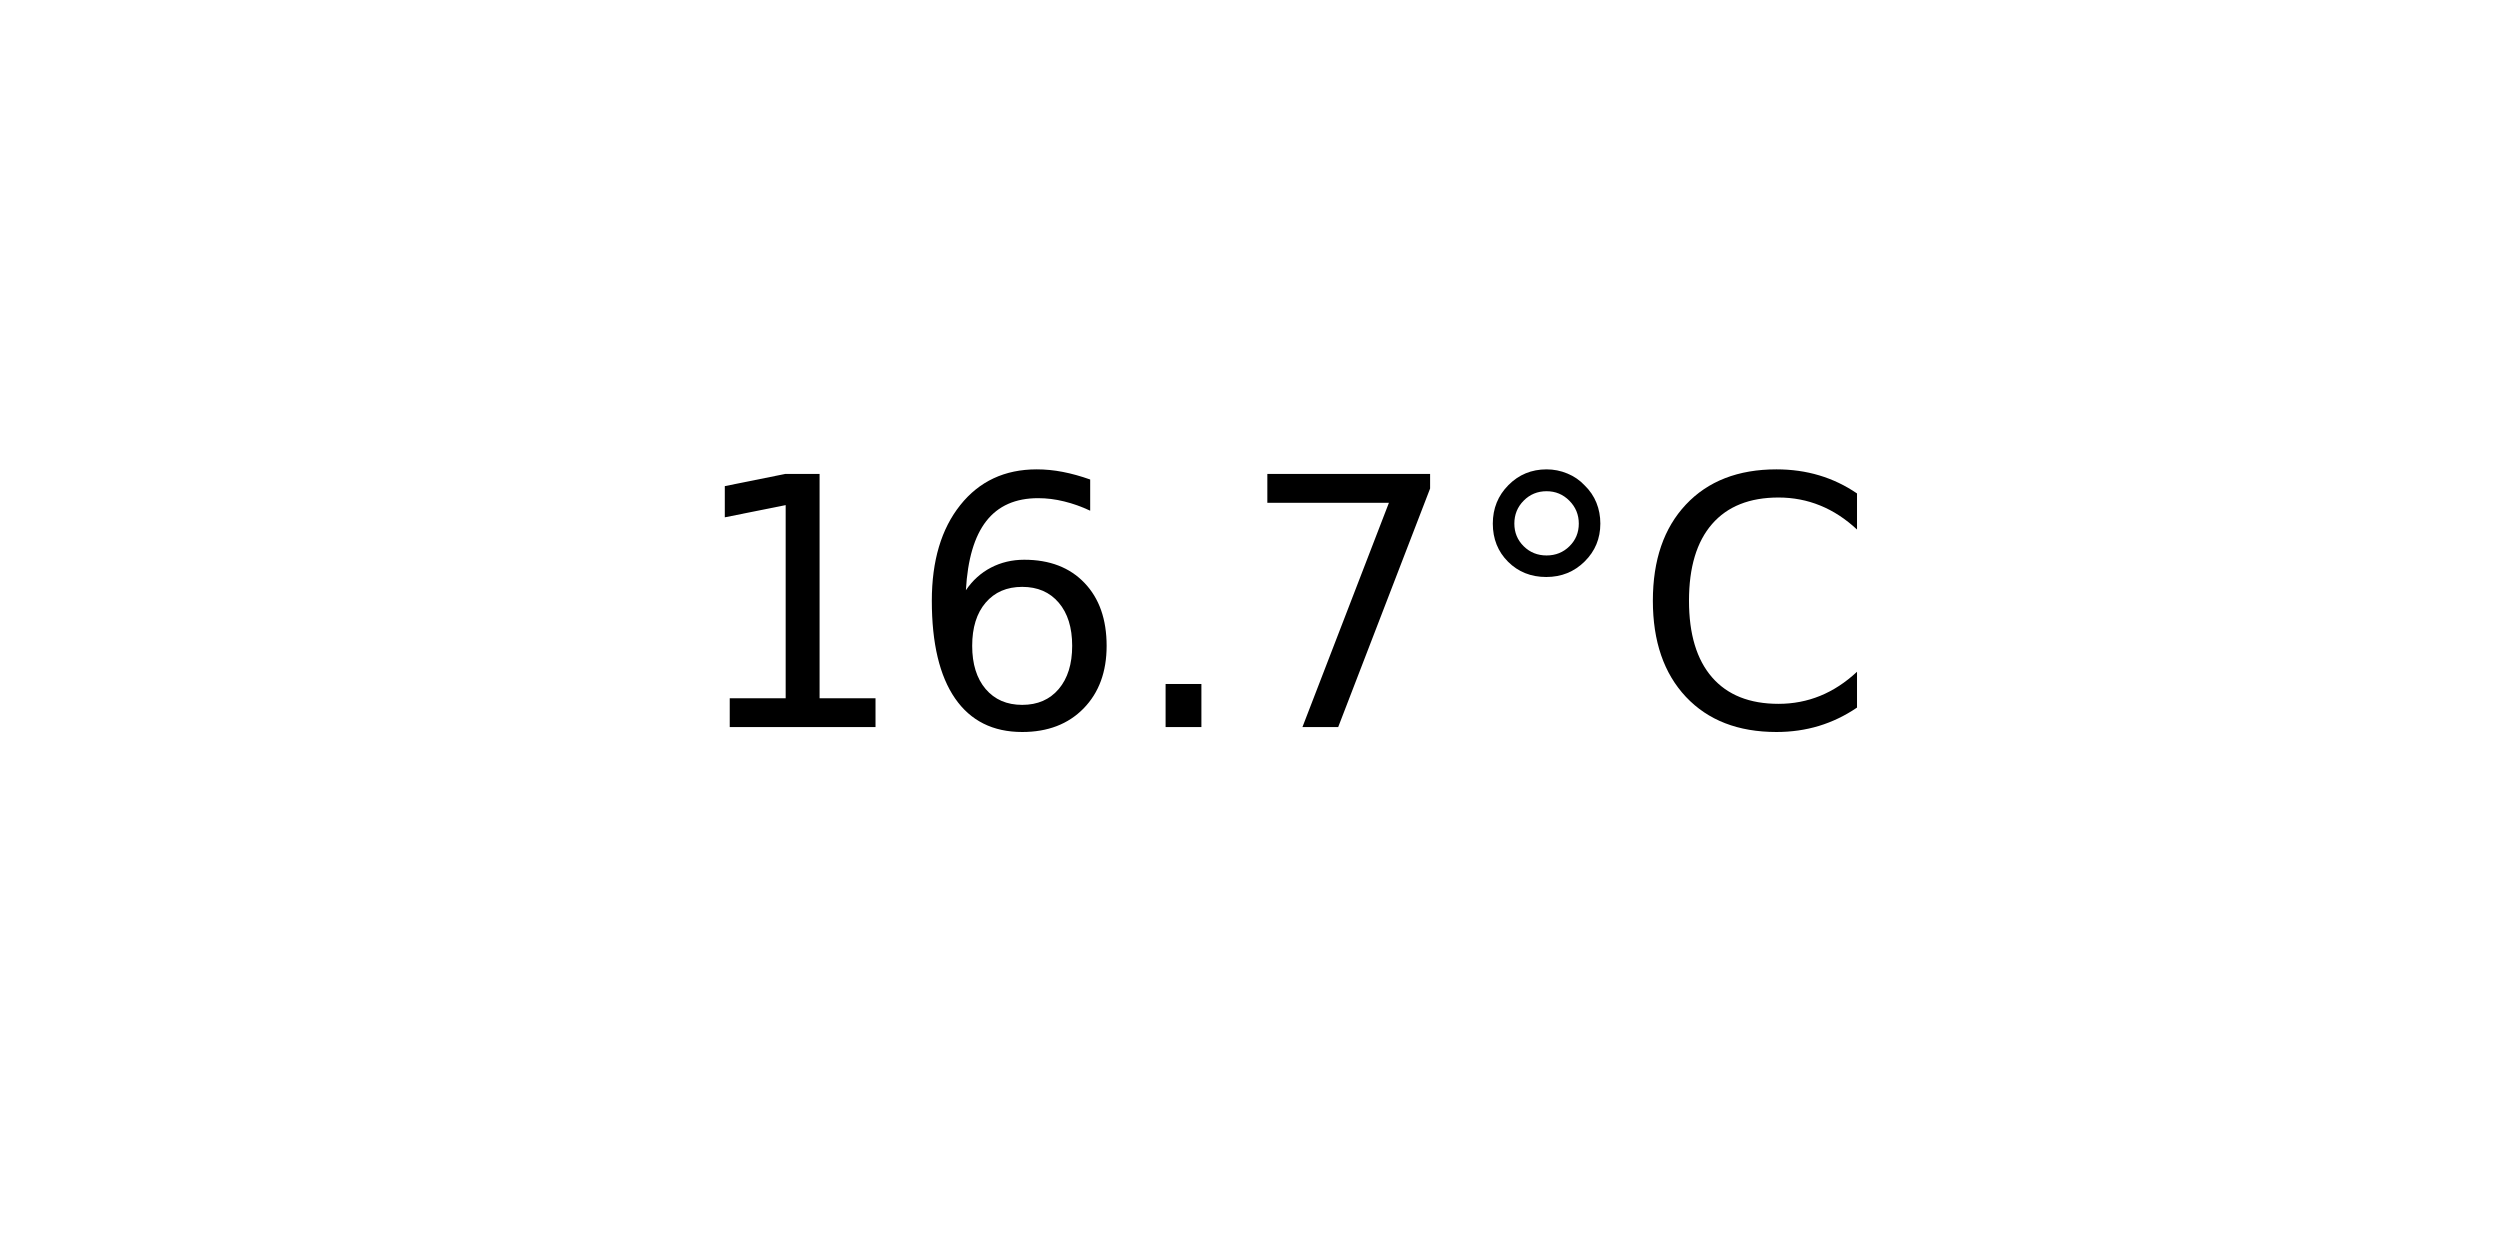
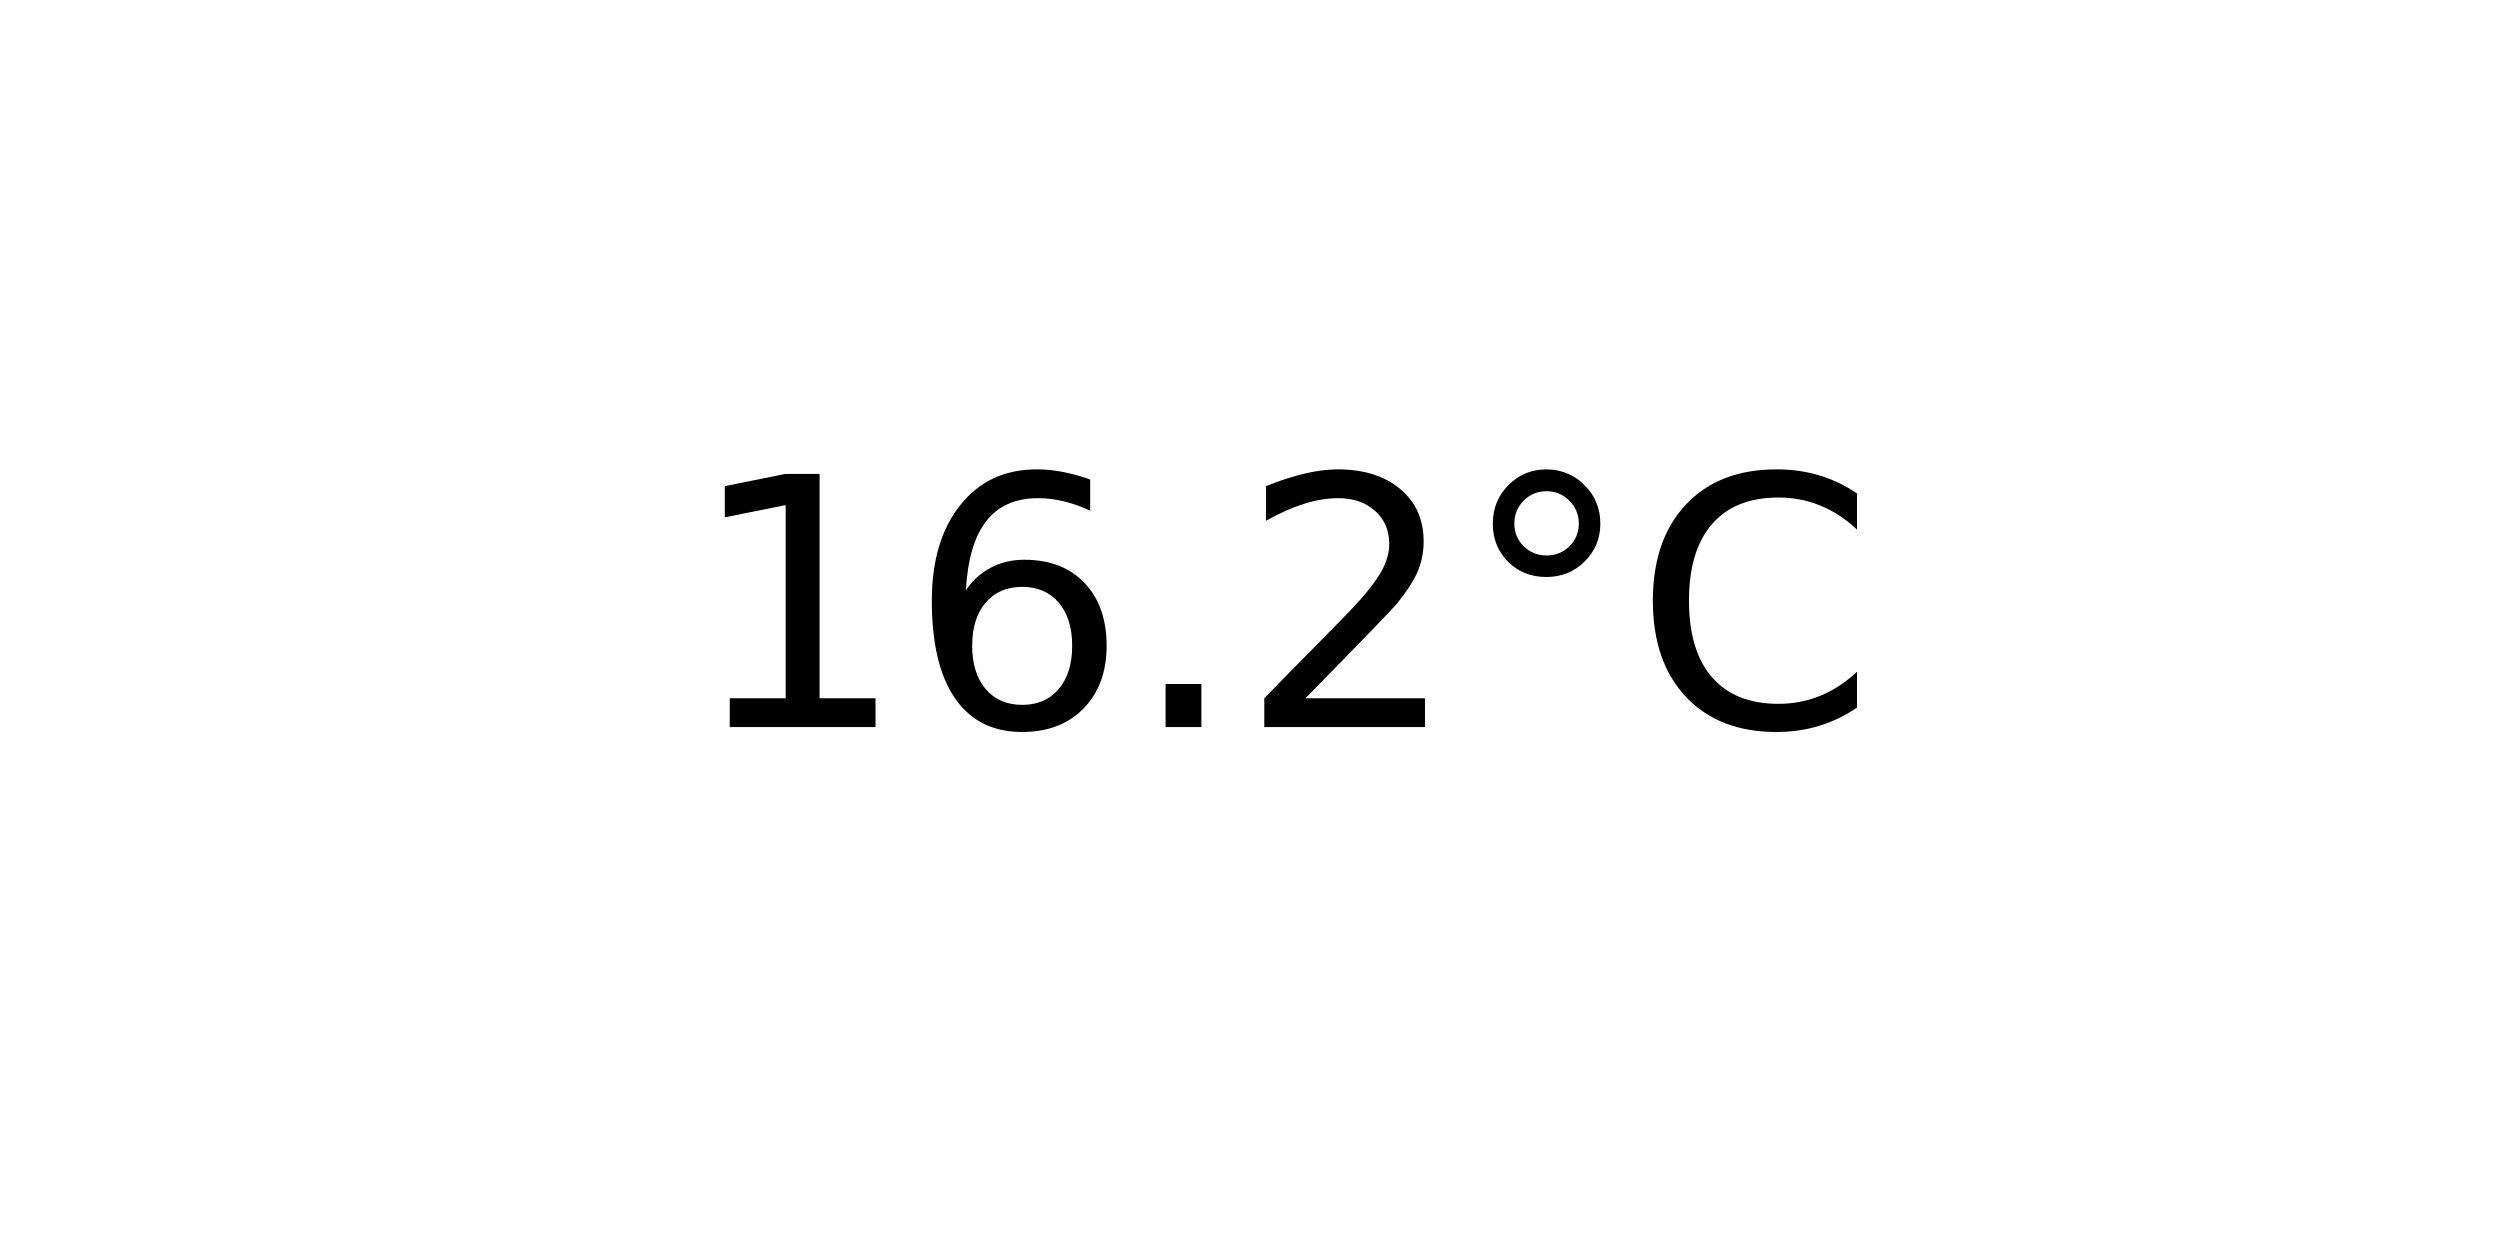
<svg xmlns="http://www.w3.org/2000/svg" xmlns:xlink="http://www.w3.org/1999/xlink" width="72pt" height="36pt" viewBox="0 0 72 36" version="1.1">
  <defs>
    <style type="text/css">*{stroke-linejoin: round; stroke-linecap: butt}</style>
  </defs>
  <g id="figure_1">
    <g id="axes_1">
      <g id="text_1">
        <g transform="translate(19.77578 20.93937) scale(0.1 -0.1)">
          <defs>
            <path id="DejaVuSans-31" d="M 794 531  L 1825 531  L 1825 4091  L 703 3866  L 703 4441  L 1819 4666  L 2450 4666  L 2450 531  L 3481 531  L 3481 0  L 794 0  L 794 531  z " transform="scale(0.015625)" />
            <path id="DejaVuSans-36" d="M 2113 2584  Q 1688 2584 1439 2293  Q 1191 2003 1191 1497  Q 1191 994 1439 701  Q 1688 409 2113 409  Q 2538 409 2786 701  Q 3034 994 3034 1497  Q 3034 2003 2786 2293  Q 2538 2584 2113 2584  z M 3366 4563  L 3366 3988  Q 3128 4100 2886 4159  Q 2644 4219 2406 4219  Q 1781 4219 1451 3797  Q 1122 3375 1075 2522  Q 1259 2794 1537 2939  Q 1816 3084 2150 3084  Q 2853 3084 3261 2657  Q 3669 2231 3669 1497  Q 3669 778 3244 343  Q 2819 -91 2113 -91  Q 1303 -91 875 529  Q 447 1150 447 2328  Q 447 3434 972 4092  Q 1497 4750 2381 4750  Q 2619 4750 2861 4703  Q 3103 4656 3366 4563  z " transform="scale(0.015625)" />
            <path id="DejaVuSans-2e" d="M 684 794  L 1344 794  L 1344 0  L 684 0  L 684 794  z " transform="scale(0.015625)" />
-             <path id="DejaVuSans-37" d="M 525 4666  L 3525 4666  L 3525 4397  L 1831 0  L 1172 0  L 2766 4134  L 525 4134  L 525 4666  z " transform="scale(0.015625)" />
+             <path id="DejaVuSans-32" d="M 1228 531  L 3431 531  L 3431 0  L 469 0  L 469 531  Q 828 903 1448 1529  Q 2069 2156 2228 2338  Q 2531 2678 2651 2914  Q 2772 3150 2772 3378  Q 2772 3750 2511 3984  Q 2250 4219 1831 4219  Q 1534 4219 1204 4116  Q 875 4013 500 3803  L 500 4441  Q 881 4594 1212 4672  Q 1544 4750 1819 4750  Q 2544 4750 2975 4387  Q 3406 4025 3406 3419  Q 3406 3131 3298 2873  Q 3191 2616 2906 2266  Q 2828 2175 2409 1742  Q 1991 1309 1228 531  z " transform="scale(0.015625)" />
            <path id="DejaVuSans-b0" d="M 1600 4347  Q 1350 4347 1178 4173  Q 1006 4000 1006 3750  Q 1006 3503 1178 3333  Q 1350 3163 1600 3163  Q 1850 3163 2022 3333  Q 2194 3503 2194 3750  Q 2194 3997 2020 4172  Q 1847 4347 1600 4347  z M 1600 4750  Q 1800 4750 1984 4673  Q 2169 4597 2303 4453  Q 2447 4313 2519 4134  Q 2591 3956 2591 3750  Q 2591 3338 2302 3052  Q 2013 2766 1594 2766  Q 1172 2766 890 3047  Q 609 3328 609 3750  Q 609 4169 896 4459  Q 1184 4750 1600 4750  z " transform="scale(0.015625)" />
            <path id="DejaVuSans-43" d="M 4122 4306  L 4122 3641  Q 3803 3938 3442 4084  Q 3081 4231 2675 4231  Q 1875 4231 1450 3742  Q 1025 3253 1025 2328  Q 1025 1406 1450 917  Q 1875 428 2675 428  Q 3081 428 3442 575  Q 3803 722 4122 1019  L 4122 359  Q 3791 134 3420 21  Q 3050 -91 2638 -91  Q 1578 -91 968 557  Q 359 1206 359 2328  Q 359 3453 968 4101  Q 1578 4750 2638 4750  Q 3056 4750 3426 4639  Q 3797 4528 4122 4306  z " transform="scale(0.015625)" />
          </defs>
          <use xlink:href="#DejaVuSans-31" />
          <use xlink:href="#DejaVuSans-36" x="63.623" />
          <use xlink:href="#DejaVuSans-2e" x="127.246" />
-           <use xlink:href="#DejaVuSans-37" x="159.033" />
+           <use xlink:href="#DejaVuSans-32" x="159.033" />
          <use xlink:href="#DejaVuSans-b0" x="222.656" />
          <use xlink:href="#DejaVuSans-43" x="272.656" />
        </g>
      </g>
    </g>
  </g>
</svg>
